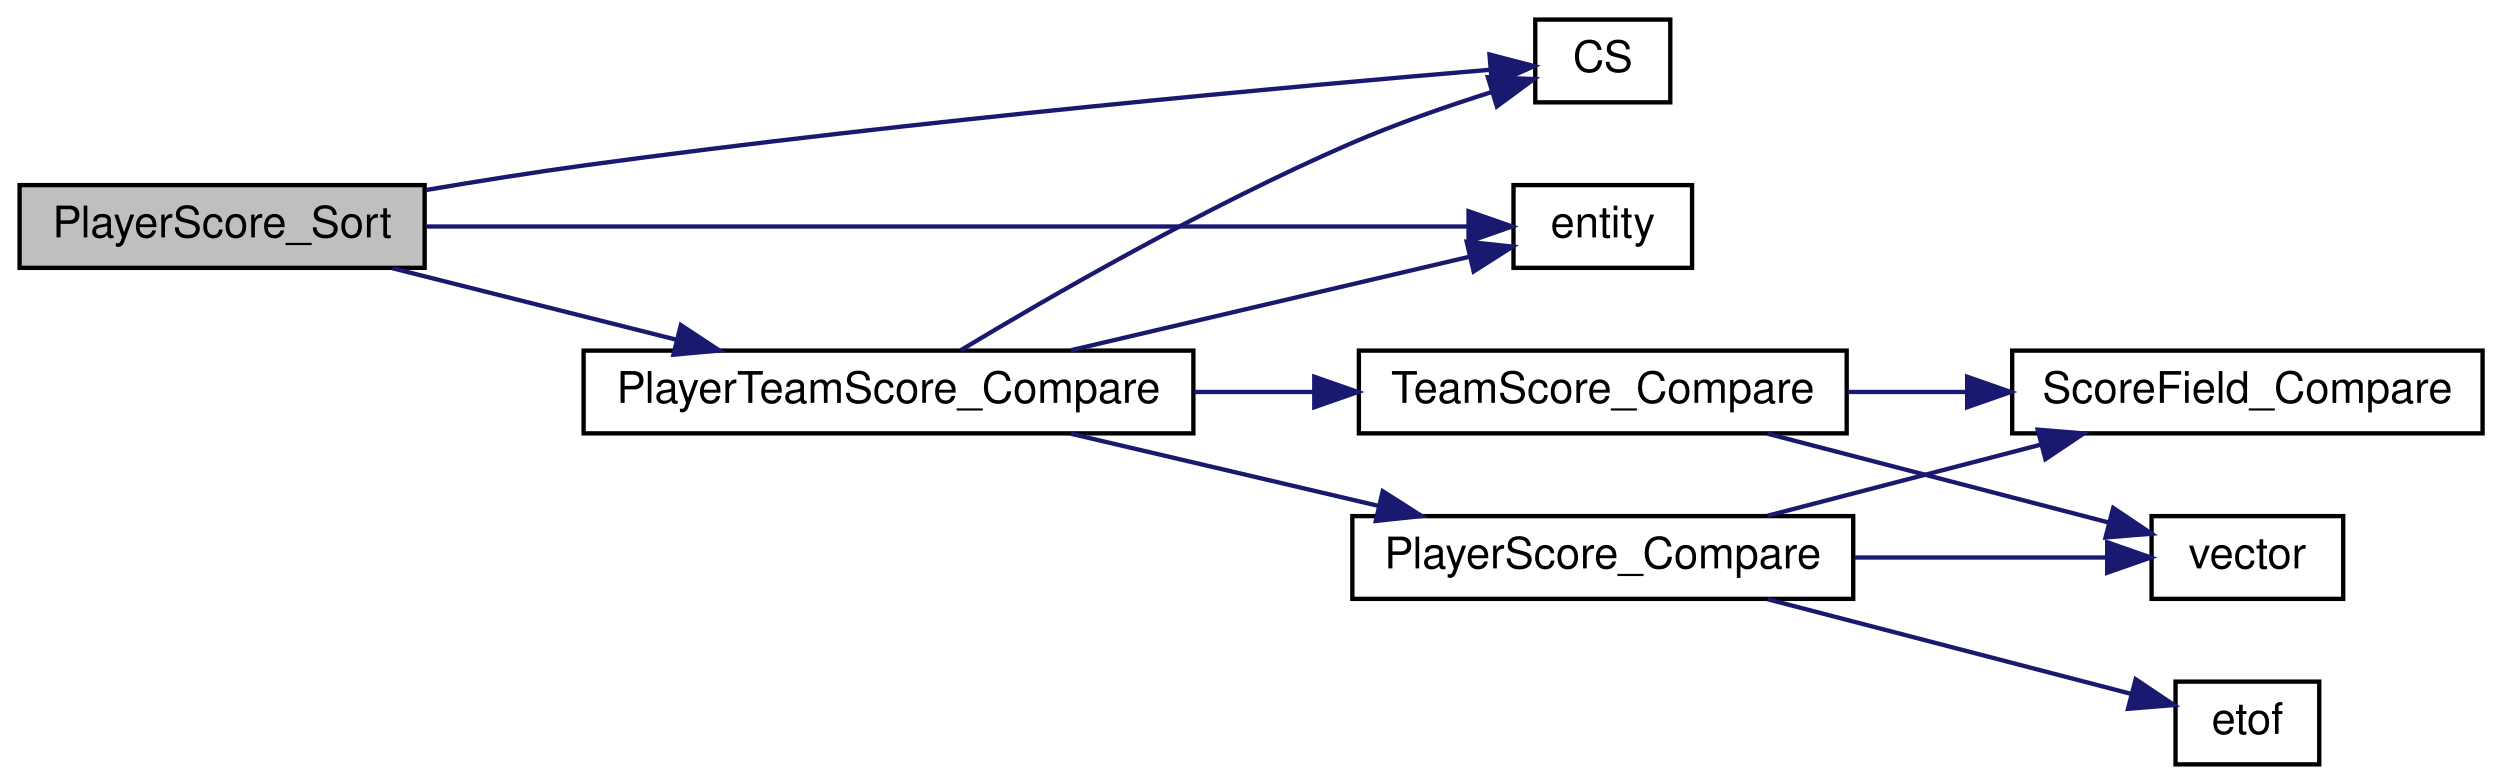
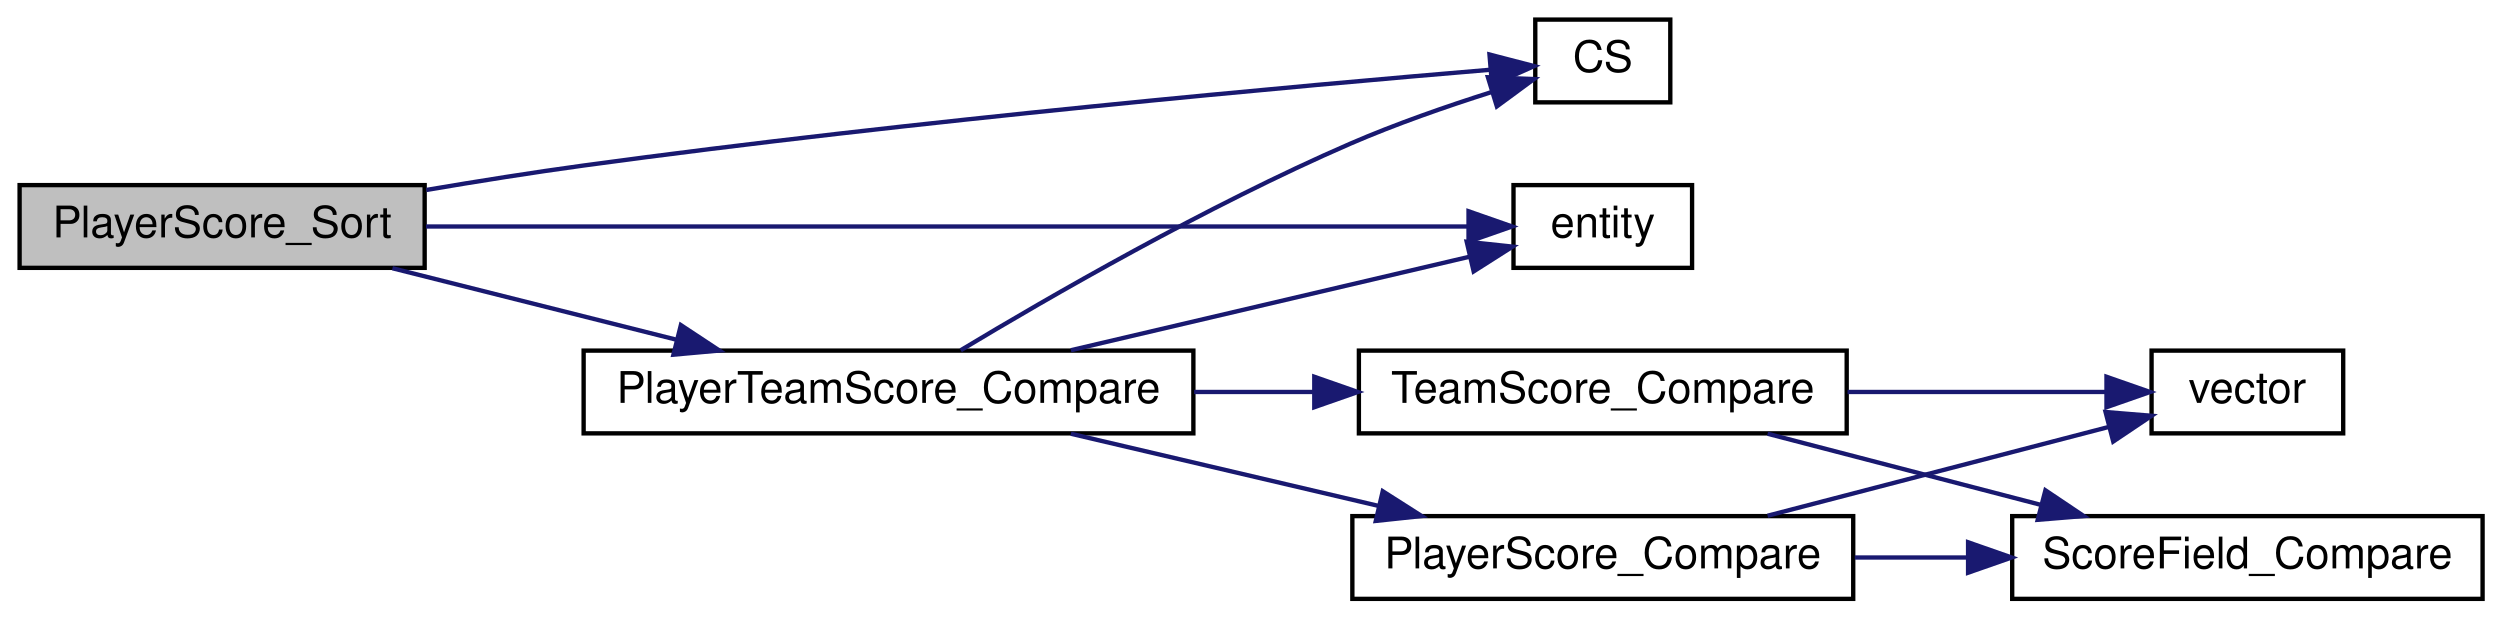
- <svg xmlns="http://www.w3.org/2000/svg" xmlns:xlink="http://www.w3.org/1999/xlink" width="574pt" height="180pt" viewBox="0.00 0.00 574.00 180.00">
-   <g id="graph0" class="graph" transform="scale(1 1) rotate(0) translate(4 176)">
+ <svg xmlns="http://www.w3.org/2000/svg" xmlns:xlink="http://www.w3.org/1999/xlink" width="574pt" height="142pt" viewBox="0.00 0.00 574.00 142.00">
+   <g id="graph0" class="graph" transform="scale(1 1) rotate(0) translate(4 138)">
    <g id="node1" class="node">
-       <polygon fill="#bfbfbf" stroke="black" points="0.5,-114.5 0.5,-133.5 93.5,-133.5 93.5,-114.5 0.5,-114.5" />
-       <text text-anchor="middle" x="47" y="-121.5" font-family="Helvetica,sans-Serif" font-size="10.00">PlayerScore_Sort</text>
+       <polygon fill="#bfbfbf" stroke="black" points="0.5,-76.5 0.5,-95.5 93.5,-95.5 93.5,-76.5 0.5,-76.5" />
+       <text text-anchor="middle" x="47" y="-83.5" font-family="Helvetica,sans-Serif" font-size="10.00">PlayerScore_Sort</text>
    </g>
    <g id="node2" class="node">
      <g id="a_node2">
        <a xlink:href="../../db/d9f/state_8qh.html#afdb90637f8a711359249291ee3b3fde6" target="_top" xlink:title="CS">
-           <polygon fill="none" stroke="black" points="348.5,-152.5 348.5,-171.5 379.5,-171.5 379.5,-152.5 348.5,-152.5" />
-           <text text-anchor="middle" x="364" y="-159.5" font-family="Helvetica,sans-Serif" font-size="10.00">CS</text>
+           <polygon fill="none" stroke="black" points="348.5,-114.5 348.5,-133.5 379.5,-133.5 379.5,-114.5 348.5,-114.5" />
+           <text text-anchor="middle" x="364" y="-121.5" font-family="Helvetica,sans-Serif" font-size="10.00">CS</text>
        </a>
      </g>
    </g>
    <g id="edge1" class="edge">
-       <path fill="none" stroke="midnightblue" d="M93.888,-132.388C105.637,-134.383 118.267,-136.396 130,-138 205.611,-148.337 295.577,-156.416 338.219,-159.992" />
-       <polygon fill="midnightblue" stroke="midnightblue" points="337.984,-163.485 348.239,-160.822 338.562,-156.509 337.984,-163.485" />
+       <path fill="none" stroke="midnightblue" d="M93.888,-94.388C105.637,-96.383 118.267,-98.396 130,-100 205.611,-110.337 295.577,-118.416 338.219,-121.992" />
+       <polygon fill="midnightblue" stroke="midnightblue" points="337.984,-125.485 348.239,-122.822 338.562,-118.509 337.984,-125.485" />
    </g>
    <g id="node3" class="node">
      <g id="a_node3">
        <a xlink:href="../../d4/d0c/csprogsdefs_8qc.html#acbb54a239d76062465dccbc6a6c6e464" target="_top" xlink:title="entity">
-           <polygon fill="none" stroke="black" points="343.5,-114.5 343.5,-133.5 384.5,-133.5 384.5,-114.5 343.5,-114.5" />
-           <text text-anchor="middle" x="364" y="-121.5" font-family="Helvetica,sans-Serif" font-size="10.00">entity</text>
+           <polygon fill="none" stroke="black" points="343.5,-76.5 343.5,-95.5 384.5,-95.5 384.5,-76.5 343.5,-76.5" />
+           <text text-anchor="middle" x="364" y="-83.5" font-family="Helvetica,sans-Serif" font-size="10.00">entity</text>
        </a>
      </g>
    </g>
    <g id="edge2" class="edge">
-       <path fill="none" stroke="midnightblue" d="M93.804,-124C159.231,-124 277.641,-124 332.981,-124" />
-       <polygon fill="midnightblue" stroke="midnightblue" points="333.173,-127.5 343.173,-124 333.173,-120.5 333.173,-127.5" />
+       <path fill="none" stroke="midnightblue" d="M93.804,-86C159.231,-86 277.641,-86 332.981,-86" />
+       <polygon fill="midnightblue" stroke="midnightblue" points="333.173,-89.5 343.173,-86 333.173,-82.5 333.173,-89.5" />
    </g>
    <g id="node4" class="node">
      <g id="a_node4">
        <a xlink:href="../../d2/d79/scores_8qc.html#ae4fe65e7dbeb8050e420d6dfbbee1d5a" target="_top" xlink:title="PlayerTeamScore_Compare">
-           <polygon fill="none" stroke="black" points="130,-76.5 130,-95.5 270,-95.5 270,-76.5 130,-76.5" />
-           <text text-anchor="middle" x="200" y="-83.5" font-family="Helvetica,sans-Serif" font-size="10.00">PlayerTeamScore_Compare</text>
+           <polygon fill="none" stroke="black" points="130,-38.5 130,-57.5 270,-57.5 270,-38.5 130,-38.5" />
+           <text text-anchor="middle" x="200" y="-45.5" font-family="Helvetica,sans-Serif" font-size="10.00">PlayerTeamScore_Compare</text>
        </a>
      </g>
    </g>
    <g id="edge3" class="edge">
-       <path fill="none" stroke="midnightblue" d="M86.104,-114.411C105.94,-109.419 130.384,-103.268 151.448,-97.967" />
-       <polygon fill="midnightblue" stroke="midnightblue" points="152.327,-101.355 161.17,-95.52 150.618,-94.566 152.327,-101.355" />
+       <path fill="none" stroke="midnightblue" d="M86.104,-76.411C105.94,-71.419 130.384,-65.268 151.448,-59.967" />
+       <polygon fill="midnightblue" stroke="midnightblue" points="152.327,-63.355 161.17,-57.52 150.618,-56.566 152.327,-63.355" />
    </g>
-     <g id="edge12" class="edge">
-       <path fill="none" stroke="midnightblue" d="M216.575,-95.584C236.705,-107.704 273.084,-128.711 306,-143 316.368,-147.501 328.172,-151.596 338.338,-154.822" />
-       <polygon fill="midnightblue" stroke="midnightblue" points="337.623,-158.263 348.21,-157.85 339.676,-151.571 337.623,-158.263" />
+     <g id="edge11" class="edge">
+       <path fill="none" stroke="midnightblue" d="M216.575,-57.584C236.705,-69.704 273.084,-90.711 306,-105 316.368,-109.501 328.172,-113.596 338.338,-116.822" />
+       <polygon fill="midnightblue" stroke="midnightblue" points="337.623,-120.263 348.21,-119.85 339.676,-113.571 337.623,-120.263" />
    </g>
    <g id="edge4" class="edge">
-       <path fill="none" stroke="midnightblue" d="M241.879,-95.589C270.384,-102.275 307.756,-111.042 333.407,-117.058" />
-       <polygon fill="midnightblue" stroke="midnightblue" points="332.752,-120.5 343.287,-119.376 334.351,-113.685 332.752,-120.5" />
+       <path fill="none" stroke="midnightblue" d="M241.879,-57.589C270.384,-64.275 307.756,-73.042 333.407,-79.058" />
+       <polygon fill="midnightblue" stroke="midnightblue" points="332.752,-82.5 343.287,-81.376 334.351,-75.685 332.752,-82.5" />
    </g>
    <g id="node5" class="node">
      <g id="a_node5">
        <a xlink:href="../../d2/d79/scores_8qc.html#ab1cac4ea697e08d564ef09bf4cd1c822" target="_top" xlink:title="TeamScore_Compare">
-           <polygon fill="none" stroke="black" points="308,-76.5 308,-95.5 420,-95.5 420,-76.5 308,-76.5" />
-           <text text-anchor="middle" x="364" y="-83.5" font-family="Helvetica,sans-Serif" font-size="10.00">TeamScore_Compare</text>
+           <polygon fill="none" stroke="black" points="308,-38.5 308,-57.5 420,-57.5 420,-38.5 308,-38.5" />
+           <text text-anchor="middle" x="364" y="-45.5" font-family="Helvetica,sans-Serif" font-size="10.00">TeamScore_Compare</text>
        </a>
      </g>
    </g>
    <g id="edge5" class="edge">
-       <path fill="none" stroke="midnightblue" d="M270.172,-86C279.295,-86 288.622,-86 297.677,-86" />
-       <polygon fill="midnightblue" stroke="midnightblue" points="297.76,-89.5 307.76,-86 297.76,-82.5 297.76,-89.5" />
+       <path fill="none" stroke="midnightblue" d="M270.172,-48C279.295,-48 288.622,-48 297.677,-48" />
+       <polygon fill="midnightblue" stroke="midnightblue" points="297.76,-51.5 307.76,-48 297.76,-44.5 297.76,-51.5" />
    </g>
    <g id="node8" class="node">
      <g id="a_node8">
        <a xlink:href="../../d2/d79/scores_8qc.html#a5441e464e74d40fc0584e956f68c2c12" target="_top" xlink:title="PlayerScore_Compare">
-           <polygon fill="none" stroke="black" points="306.5,-38.5 306.5,-57.5 421.5,-57.5 421.5,-38.5 306.5,-38.5" />
-           <text text-anchor="middle" x="364" y="-45.5" font-family="Helvetica,sans-Serif" font-size="10.00">PlayerScore_Compare</text>
+           <polygon fill="none" stroke="black" points="306.5,-0.5 306.5,-19.5 421.5,-19.5 421.5,-0.5 306.5,-0.5" />
+           <text text-anchor="middle" x="364" y="-7.5" font-family="Helvetica,sans-Serif" font-size="10.00">PlayerScore_Compare</text>
        </a>
      </g>
    </g>
    <g id="edge8" class="edge">
-       <path fill="none" stroke="midnightblue" d="M241.879,-76.411C263.353,-71.374 289.86,-65.156 312.597,-59.823" />
-       <polygon fill="midnightblue" stroke="midnightblue" points="313.478,-63.211 322.415,-57.52 311.879,-56.396 313.478,-63.211" />
+       <path fill="none" stroke="midnightblue" d="M241.879,-38.411C263.353,-33.374 289.86,-27.156 312.597,-21.823" />
+       <polygon fill="midnightblue" stroke="midnightblue" points="313.478,-25.211 322.415,-19.52 311.879,-18.396 313.478,-25.211" />
    </g>
    <g id="node6" class="node">
      <g id="a_node6">
        <a xlink:href="../../d4/d0c/csprogsdefs_8qc.html#a4f0b78b1785821ba47129edb68e70f9e" target="_top" xlink:title="vector">
          <polygon fill="none" stroke="black" points="490,-38.5 490,-57.5 534,-57.5 534,-38.5 490,-38.5" />
          <text text-anchor="middle" x="512" y="-45.5" font-family="Helvetica,sans-Serif" font-size="10.00">vector</text>
        </a>
      </g>
    </g>
    <g id="edge6" class="edge">
-       <path fill="none" stroke="midnightblue" d="M401.842,-76.411C426.016,-70.119 457.268,-61.985 480.134,-56.034" />
-       <polygon fill="midnightblue" stroke="midnightblue" points="481.198,-59.373 489.994,-53.467 479.435,-52.599 481.198,-59.373" />
+       <path fill="none" stroke="midnightblue" d="M420.196,-48C440.258,-48 462.23,-48 479.535,-48" />
+       <polygon fill="midnightblue" stroke="midnightblue" points="479.648,-51.5 489.648,-48 479.648,-44.5 479.648,-51.5" />
    </g>
    <g id="node7" class="node">
      <g id="a_node7">
        <a xlink:href="../../d2/d79/scores_8qc.html#a4269aa8682826ed20f07afefd72daf79" target="_top" xlink:title="ScoreField_Compare">
-           <polygon fill="none" stroke="black" points="458,-76.5 458,-95.5 566,-95.5 566,-76.5 458,-76.5" />
-           <text text-anchor="middle" x="512" y="-83.5" font-family="Helvetica,sans-Serif" font-size="10.00">ScoreField_Compare</text>
+           <polygon fill="none" stroke="black" points="458,-0.5 458,-19.5 566,-19.5 566,-0.5 458,-0.5" />
+           <text text-anchor="middle" x="512" y="-7.5" font-family="Helvetica,sans-Serif" font-size="10.00">ScoreField_Compare</text>
        </a>
      </g>
    </g>
    <g id="edge7" class="edge">
-       <path fill="none" stroke="midnightblue" d="M420.196,-86C429.114,-86 438.41,-86 447.505,-86" />
-       <polygon fill="midnightblue" stroke="midnightblue" points="447.658,-89.5 457.658,-86 447.658,-82.5 447.658,-89.5" />
-     </g>
-     <g id="edge11" class="edge">
-       <path fill="none" stroke="midnightblue" d="M421.865,-48C441.438,-48 462.64,-48 479.453,-48" />
-       <polygon fill="midnightblue" stroke="midnightblue" points="479.807,-51.5 489.807,-48 479.807,-44.5 479.807,-51.5" />
+       <path fill="none" stroke="midnightblue" d="M401.842,-38.411C420.848,-33.464 444.229,-27.379 464.469,-22.111" />
+       <polygon fill="midnightblue" stroke="midnightblue" points="465.627,-25.426 474.423,-19.52 463.864,-18.652 465.627,-25.426" />
    </g>
    <g id="edge10" class="edge">
-       <path fill="none" stroke="midnightblue" d="M401.842,-57.589C420.848,-62.536 444.229,-68.621 464.469,-73.889" />
-       <polygon fill="midnightblue" stroke="midnightblue" points="463.864,-77.348 474.423,-76.48 465.627,-70.574 463.864,-77.348" />
-     </g>
-     <g id="node9" class="node">
-       <g id="a_node9">
-         <a xlink:href="../../d8/de2/menudefs_8qc.html#a3b90997eb01a44ab00ec2bbbacbaf3e7" target="_top" xlink:title="etof">
-           <polygon fill="none" stroke="black" points="495.5,-0.5 495.5,-19.5 528.5,-19.5 528.5,-0.5 495.5,-0.5" />
-           <text text-anchor="middle" x="512" y="-7.5" font-family="Helvetica,sans-Serif" font-size="10.00">etof</text>
-         </a>
-       </g>
+       <path fill="none" stroke="midnightblue" d="M401.842,-19.589C426.016,-25.881 457.268,-34.015 480.134,-39.966" />
+       <polygon fill="midnightblue" stroke="midnightblue" points="479.435,-43.401 489.994,-42.533 481.198,-36.627 479.435,-43.401" />
    </g>
    <g id="edge9" class="edge">
-       <path fill="none" stroke="midnightblue" d="M401.842,-38.411C427.921,-31.623 462.237,-22.692 485.375,-16.669" />
-       <polygon fill="midnightblue" stroke="midnightblue" points="486.354,-20.032 495.15,-14.125 484.591,-13.257 486.354,-20.032" />
+       <path fill="none" stroke="midnightblue" d="M421.865,-10C430.383,-10 439.208,-10 447.846,-10" />
+       <polygon fill="midnightblue" stroke="midnightblue" points="447.871,-13.5 457.871,-10 447.871,-6.5 447.871,-13.5" />
    </g>
  </g>
</svg>
